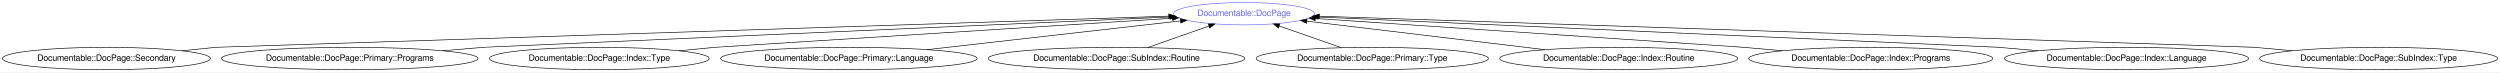
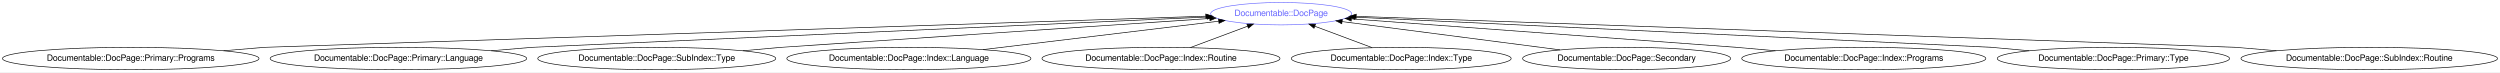
- <svg xmlns="http://www.w3.org/2000/svg" xmlns:xlink="http://www.w3.org/1999/xlink" width="4017pt" height="116pt" viewBox="0.00 0.00 4017.12 116.00">
+ <svg xmlns="http://www.w3.org/2000/svg" xmlns:xlink="http://www.w3.org/1999/xlink" width="4016pt" height="116pt" viewBox="0.00 0.00 4016.06 116.00">
  <g id="graph0" class="graph" transform="scale(1 1) rotate(0) translate(4 112)">
-     <polygon fill="#ffffff" stroke="transparent" points="-4,4 -4,-112 4013.118,-112 4013.118,4 -4,4" />
+     <polygon fill="#ffffff" stroke="transparent" points="-4,4 -4,-112 4012.063,-112 4012.063,4 -4,4" />
    <g id="node1" class="node">
      <g id="a_node1">
        <a xlink:href="/type/Documentable::DocPage" xlink:title="Documentable::DocPage">
-           <ellipse fill="none" stroke="#6666ff" cx="1995.035" cy="-90" rx="113.18" ry="18" />
-           <text text-anchor="middle" x="1995.035" y="-86.3" font-family="FreeSans" font-size="14.00" fill="#6666ff">Documentable::DocPage</text>
+           <ellipse fill="none" stroke="#6666ff" cx="2054.032" cy="-90" rx="113.18" ry="18" />
+           <text text-anchor="middle" x="2054.032" y="-86.3" font-family="FreeSans" font-size="14.00" fill="#6666ff">Documentable::DocPage</text>
        </a>
      </g>
    </g>
    <g id="node2" class="node">
      <g id="a_node2">
-         <a xlink:href="/type/Documentable::DocPage::Secondary" xlink:title="Documentable::DocPage::Secondary">
-           <ellipse fill="none" stroke="#000000" cx="167.035" cy="-18" rx="167.07" ry="18" />
-           <text text-anchor="middle" x="167.035" y="-14.3" font-family="FreeSans" font-size="14.00" fill="#000000">Documentable::DocPage::Secondary</text>
+         <a xlink:href="/type/Documentable::DocPage::Primary::Programs" xlink:title="Documentable::DocPage::Primary::Programs">
+           <ellipse fill="none" stroke="#000000" cx="206.032" cy="-18" rx="206.063" ry="18" />
+           <text text-anchor="middle" x="206.032" y="-14.3" font-family="FreeSans" font-size="14.00" fill="#000000">Documentable::DocPage::Primary::Programs</text>
        </a>
      </g>
    </g>
    <g id="edge1" class="edge">
-       <path fill="none" stroke="#000000" d="M288.312,-30.403C318.798,-33.521 343.035,-36 343.035,-36 343.035,-36 1492.625,-73.577 1873.845,-86.039" />
-       <polygon fill="#000000" stroke="#000000" points="1873.969,-89.544 1884.078,-86.373 1874.197,-82.548 1873.969,-89.544" />
+       <path fill="none" stroke="#000000" d="M355.063,-30.477C391.89,-33.56 421.032,-36 421.032,-36 421.032,-36 1554.765,-73.49 1932.921,-85.995" />
+       <polygon fill="#000000" stroke="#000000" points="1932.963,-89.498 1943.073,-86.331 1933.194,-82.502 1932.963,-89.498" />
    </g>
    <g id="node3" class="node">
      <g id="a_node3">
-         <a xlink:href="/type/Documentable::DocPage::Primary::Programs" xlink:title="Documentable::DocPage::Primary::Programs">
-           <ellipse fill="none" stroke="#000000" cx="558.035" cy="-18" rx="206.063" ry="18" />
-           <text text-anchor="middle" x="558.035" y="-14.3" font-family="FreeSans" font-size="14.00" fill="#000000">Documentable::DocPage::Primary::Programs</text>
+         <a xlink:href="/type/Documentable::DocPage::Primary::Language" xlink:title="Documentable::DocPage::Primary::Language">
+           <ellipse fill="none" stroke="#000000" cx="636.032" cy="-18" rx="206.063" ry="18" />
+           <text text-anchor="middle" x="636.032" y="-14.3" font-family="FreeSans" font-size="14.00" fill="#000000">Documentable::DocPage::Primary::Language</text>
        </a>
      </g>
    </g>
    <g id="edge2" class="edge">
-       <path fill="none" stroke="#000000" d="M707.067,-30.477C743.893,-33.56 773.035,-36 773.035,-36 773.035,-36 1568.378,-71.146 1875.77,-84.73" />
-       <polygon fill="#000000" stroke="#000000" points="1875.909,-88.239 1886.054,-85.184 1876.218,-81.246 1875.909,-88.239" />
+       <path fill="none" stroke="#000000" d="M785.063,-30.477C821.89,-33.56 851.032,-36 851.032,-36 851.032,-36 1631.199,-71.02 1934.987,-84.656" />
+       <polygon fill="#000000" stroke="#000000" points="1935.005,-88.161 1945.152,-85.113 1935.319,-81.168 1935.005,-88.161" />
    </g>
    <g id="node4" class="node">
      <g id="a_node4">
-         <a xlink:href="/type/Documentable::DocPage::Index::Type" xlink:title="Documentable::DocPage::Index::Type">
-           <ellipse fill="none" stroke="#000000" cx="959.035" cy="-18" rx="176.569" ry="18" />
-           <text text-anchor="middle" x="959.035" y="-14.3" font-family="FreeSans" font-size="14.00" fill="#000000">Documentable::DocPage::Index::Type</text>
+         <a xlink:href="/type/Documentable::DocPage::SubIndex::Type" xlink:title="Documentable::DocPage::SubIndex::Type">
+           <ellipse fill="none" stroke="#000000" cx="1051.032" cy="-18" rx="191.166" ry="18" />
+           <text text-anchor="middle" x="1051.032" y="-14.3" font-family="FreeSans" font-size="14.00" fill="#000000">Documentable::DocPage::SubIndex::Type</text>
        </a>
      </g>
    </g>
    <g id="edge3" class="edge">
-       <path fill="none" stroke="#000000" d="M1087.203,-30.403C1119.421,-33.521 1145.035,-36 1145.035,-36 1145.035,-36 1647.488,-67.921 1879.778,-82.678" />
-       <polygon fill="#000000" stroke="#000000" points="1879.754,-86.183 1889.956,-83.324 1880.198,-79.197 1879.754,-86.183" />
+       <path fill="none" stroke="#000000" d="M1189.393,-30.453C1223.779,-33.547 1251.032,-36 1251.032,-36 1251.032,-36 1717.547,-67.372 1939.412,-82.292" />
+       <polygon fill="#000000" stroke="#000000" points="1939.253,-85.789 1949.465,-82.968 1939.723,-78.805 1939.253,-85.789" />
    </g>
    <g id="node5" class="node">
      <g id="a_node5">
-         <a xlink:href="/type/Documentable::DocPage::Primary::Language" xlink:title="Documentable::DocPage::Primary::Language">
-           <ellipse fill="none" stroke="#000000" cx="1360.035" cy="-18" rx="206.063" ry="18" />
-           <text text-anchor="middle" x="1360.035" y="-14.3" font-family="FreeSans" font-size="14.00" fill="#000000">Documentable::DocPage::Primary::Language</text>
+         <a xlink:href="/type/Documentable::DocPage::Index::Language" xlink:title="Documentable::DocPage::Index::Language">
+           <ellipse fill="none" stroke="#000000" cx="1456.032" cy="-18" rx="196.065" ry="18" />
+           <text text-anchor="middle" x="1456.032" y="-14.3" font-family="FreeSans" font-size="14.00" fill="#000000">Documentable::DocPage::Index::Language</text>
        </a>
      </g>
    </g>
    <g id="edge4" class="edge">
-       <path fill="none" stroke="#000000" d="M1485.87,-32.268C1605.081,-45.785 1781.9,-65.834 1892.698,-78.397" />
-       <polygon fill="#000000" stroke="#000000" points="1892.548,-81.902 1902.878,-79.551 1893.336,-74.946 1892.548,-81.902" />
+       <path fill="none" stroke="#000000" d="M1575.25,-32.354C1686.046,-45.694 1849.227,-65.341 1953.563,-77.903" />
+       <polygon fill="#000000" stroke="#000000" points="1953.44,-81.414 1963.787,-79.134 1954.277,-74.464 1953.44,-81.414" />
    </g>
    <g id="node6" class="node">
      <g id="a_node6">
-         <a xlink:href="/type/Documentable::DocPage::SubIndex::Routine" xlink:title="Documentable::DocPage::SubIndex::Routine">
-           <ellipse fill="none" stroke="#000000" cx="1790.035" cy="-18" rx="206.063" ry="18" />
-           <text text-anchor="middle" x="1790.035" y="-14.3" font-family="FreeSans" font-size="14.00" fill="#000000">Documentable::DocPage::SubIndex::Routine</text>
+         <a xlink:href="/type/Documentable::DocPage::Index::Routine" xlink:title="Documentable::DocPage::Index::Routine">
+           <ellipse fill="none" stroke="#000000" cx="1861.032" cy="-18" rx="191.166" ry="18" />
+           <text text-anchor="middle" x="1861.032" y="-14.3" font-family="FreeSans" font-size="14.00" fill="#000000">Documentable::DocPage::Index::Routine</text>
        </a>
      </g>
    </g>
    <g id="edge5" class="edge">
-       <path fill="none" stroke="#000000" d="M1839.922,-35.521C1869.652,-45.963 1907.484,-59.25 1938.343,-70.088" />
-       <polygon fill="#000000" stroke="#000000" points="1937.503,-73.503 1948.097,-73.514 1939.822,-66.898 1937.503,-73.503" />
+       <path fill="none" stroke="#000000" d="M1908.245,-35.613C1936.017,-45.974 1971.235,-59.112 2000.099,-69.88" />
+       <polygon fill="#000000" stroke="#000000" points="1999.031,-73.217 2009.624,-73.433 2001.478,-66.659 1999.031,-73.217" />
    </g>
    <g id="node7" class="node">
      <g id="a_node7">
-         <a xlink:href="/type/Documentable::DocPage::Primary::Type" xlink:title="Documentable::DocPage::Primary::Type">
-           <ellipse fill="none" stroke="#000000" cx="2201.035" cy="-18" rx="186.567" ry="18" />
-           <text text-anchor="middle" x="2201.035" y="-14.3" font-family="FreeSans" font-size="14.00" fill="#000000">Documentable::DocPage::Primary::Type</text>
+         <a xlink:href="/type/Documentable::DocPage::Index::Type" xlink:title="Documentable::DocPage::Index::Type">
+           <ellipse fill="none" stroke="#000000" cx="2247.032" cy="-18" rx="176.569" ry="18" />
+           <text text-anchor="middle" x="2247.032" y="-14.3" font-family="FreeSans" font-size="14.00" fill="#000000">Documentable::DocPage::Index::Type</text>
        </a>
      </g>
    </g>
    <g id="edge6" class="edge">
-       <path fill="none" stroke="#000000" d="M2151.168,-35.429C2121.191,-45.907 2082.944,-59.275 2051.809,-70.157" />
-       <polygon fill="#000000" stroke="#000000" points="2050.254,-66.992 2041.969,-73.596 2052.564,-73.6 2050.254,-66.992" />
+       <path fill="none" stroke="#000000" d="M2200.312,-35.429C2172.548,-45.787 2137.214,-58.968 2108.229,-69.781" />
+       <polygon fill="#000000" stroke="#000000" points="2106.808,-66.576 2098.662,-73.35 2109.255,-73.134 2106.808,-66.576" />
    </g>
    <g id="node8" class="node">
      <g id="a_node8">
-         <a xlink:href="/type/Documentable::DocPage::Index::Routine" xlink:title="Documentable::DocPage::Index::Routine">
-           <ellipse fill="none" stroke="#000000" cx="2597.035" cy="-18" rx="191.166" ry="18" />
-           <text text-anchor="middle" x="2597.035" y="-14.3" font-family="FreeSans" font-size="14.00" fill="#000000">Documentable::DocPage::Index::Routine</text>
+         <a xlink:href="/type/Documentable::DocPage::Secondary" xlink:title="Documentable::DocPage::Secondary">
+           <ellipse fill="none" stroke="#000000" cx="2609.032" cy="-18" rx="167.07" ry="18" />
+           <text text-anchor="middle" x="2609.032" y="-14.3" font-family="FreeSans" font-size="14.00" fill="#000000">Documentable::DocPage::Secondary</text>
        </a>
      </g>
    </g>
    <g id="edge7" class="edge">
-       <path fill="none" stroke="#000000" d="M2478.459,-32.182C2366.796,-45.537 2201.356,-65.324 2095.882,-77.939" />
-       <polygon fill="#000000" stroke="#000000" points="2095.379,-74.474 2085.866,-79.137 2096.211,-81.424 2095.379,-74.474" />
+       <path fill="none" stroke="#000000" d="M2502.022,-31.882C2400.764,-45.019 2250.06,-64.569 2151.914,-77.302" />
+       <polygon fill="#000000" stroke="#000000" points="2151.459,-73.831 2141.992,-78.589 2152.36,-80.773 2151.459,-73.831" />
    </g>
    <g id="node9" class="node">
      <g id="a_node9">
        <a xlink:href="/type/Documentable::DocPage::Index::Programs" xlink:title="Documentable::DocPage::Index::Programs">
-           <ellipse fill="none" stroke="#000000" cx="3002.035" cy="-18" rx="196.065" ry="18" />
-           <text text-anchor="middle" x="3002.035" y="-14.3" font-family="FreeSans" font-size="14.00" fill="#000000">Documentable::DocPage::Index::Programs</text>
+           <ellipse fill="none" stroke="#000000" cx="2990.032" cy="-18" rx="196.065" ry="18" />
+           <text text-anchor="middle" x="2990.032" y="-14.3" font-family="FreeSans" font-size="14.00" fill="#000000">Documentable::DocPage::Index::Programs</text>
        </a>
      </g>
    </g>
    <g id="edge8" class="edge">
-       <path fill="none" stroke="#000000" d="M2860.215,-30.453C2824.97,-33.547 2797.035,-36 2797.035,-36 2797.035,-36 2331.101,-67.372 2109.512,-82.292" />
-       <polygon fill="#000000" stroke="#000000" points="2109.213,-78.804 2099.471,-82.968 2109.684,-85.788 2109.213,-78.804" />
+       <path fill="none" stroke="#000000" d="M2848.211,-30.453C2812.966,-33.547 2785.032,-36 2785.032,-36 2785.032,-36 2372.227,-66.495 2167.041,-81.652" />
+       <polygon fill="#000000" stroke="#000000" points="2166.544,-78.179 2156.829,-82.406 2167.06,-85.16 2166.544,-78.179" />
    </g>
    <g id="node10" class="node">
      <g id="a_node10">
-         <a xlink:href="/type/Documentable::DocPage::Index::Language" xlink:title="Documentable::DocPage::Index::Language">
-           <ellipse fill="none" stroke="#000000" cx="3413.035" cy="-18" rx="196.065" ry="18" />
-           <text text-anchor="middle" x="3413.035" y="-14.3" font-family="FreeSans" font-size="14.00" fill="#000000">Documentable::DocPage::Index::Language</text>
+         <a xlink:href="/type/Documentable::DocPage::Primary::Type" xlink:title="Documentable::DocPage::Primary::Type">
+           <ellipse fill="none" stroke="#000000" cx="3391.032" cy="-18" rx="186.567" ry="18" />
+           <text text-anchor="middle" x="3391.032" y="-14.3" font-family="FreeSans" font-size="14.00" fill="#000000">Documentable::DocPage::Primary::Type</text>
        </a>
      </g>
    </g>
    <g id="edge9" class="edge">
-       <path fill="none" stroke="#000000" d="M3270.804,-30.428C3235.254,-33.534 3207.035,-36 3207.035,-36 3207.035,-36 2420.088,-71.062 2114.421,-84.681" />
-       <polygon fill="#000000" stroke="#000000" points="2114.028,-81.195 2104.194,-85.136 2114.34,-88.188 2114.028,-81.195" />
+       <path fill="none" stroke="#000000" d="M3255.705,-30.428C3221.881,-33.534 3195.032,-36 3195.032,-36 3195.032,-36 2465.08,-70.546 2172.869,-84.376" />
+       <polygon fill="#000000" stroke="#000000" points="2172.484,-80.89 2162.661,-84.859 2172.815,-87.882 2172.484,-80.89" />
    </g>
    <g id="node11" class="node">
      <g id="a_node11">
-         <a xlink:href="/type/Documentable::DocPage::SubIndex::Type" xlink:title="Documentable::DocPage::SubIndex::Type">
-           <ellipse fill="none" stroke="#000000" cx="3818.035" cy="-18" rx="191.166" ry="18" />
-           <text text-anchor="middle" x="3818.035" y="-14.3" font-family="FreeSans" font-size="14.00" fill="#000000">Documentable::DocPage::SubIndex::Type</text>
+         <a xlink:href="/type/Documentable::DocPage::SubIndex::Routine" xlink:title="Documentable::DocPage::SubIndex::Routine">
+           <ellipse fill="none" stroke="#000000" cx="3802.032" cy="-18" rx="206.063" ry="18" />
+           <text text-anchor="middle" x="3802.032" y="-14.3" font-family="FreeSans" font-size="14.00" fill="#000000">Documentable::DocPage::SubIndex::Routine</text>
        </a>
      </g>
    </g>
    <g id="edge10" class="edge">
-       <path fill="none" stroke="#000000" d="M3679.674,-30.453C3645.288,-33.547 3618.035,-36 3618.035,-36 3618.035,-36 2492.553,-73.447 2116.059,-85.973" />
-       <polygon fill="#000000" stroke="#000000" points="2115.83,-82.479 2105.952,-86.31 2116.063,-89.475 2115.83,-82.479" />
+       <path fill="none" stroke="#000000" d="M3653,-30.477C3616.174,-33.56 3587.032,-36 3587.032,-36 3587.032,-36 2536.701,-72.998 2174.833,-85.745" />
+       <polygon fill="#000000" stroke="#000000" points="2174.46,-82.256 2164.59,-86.106 2174.706,-89.251 2174.46,-82.256" />
    </g>
  </g>
</svg>
